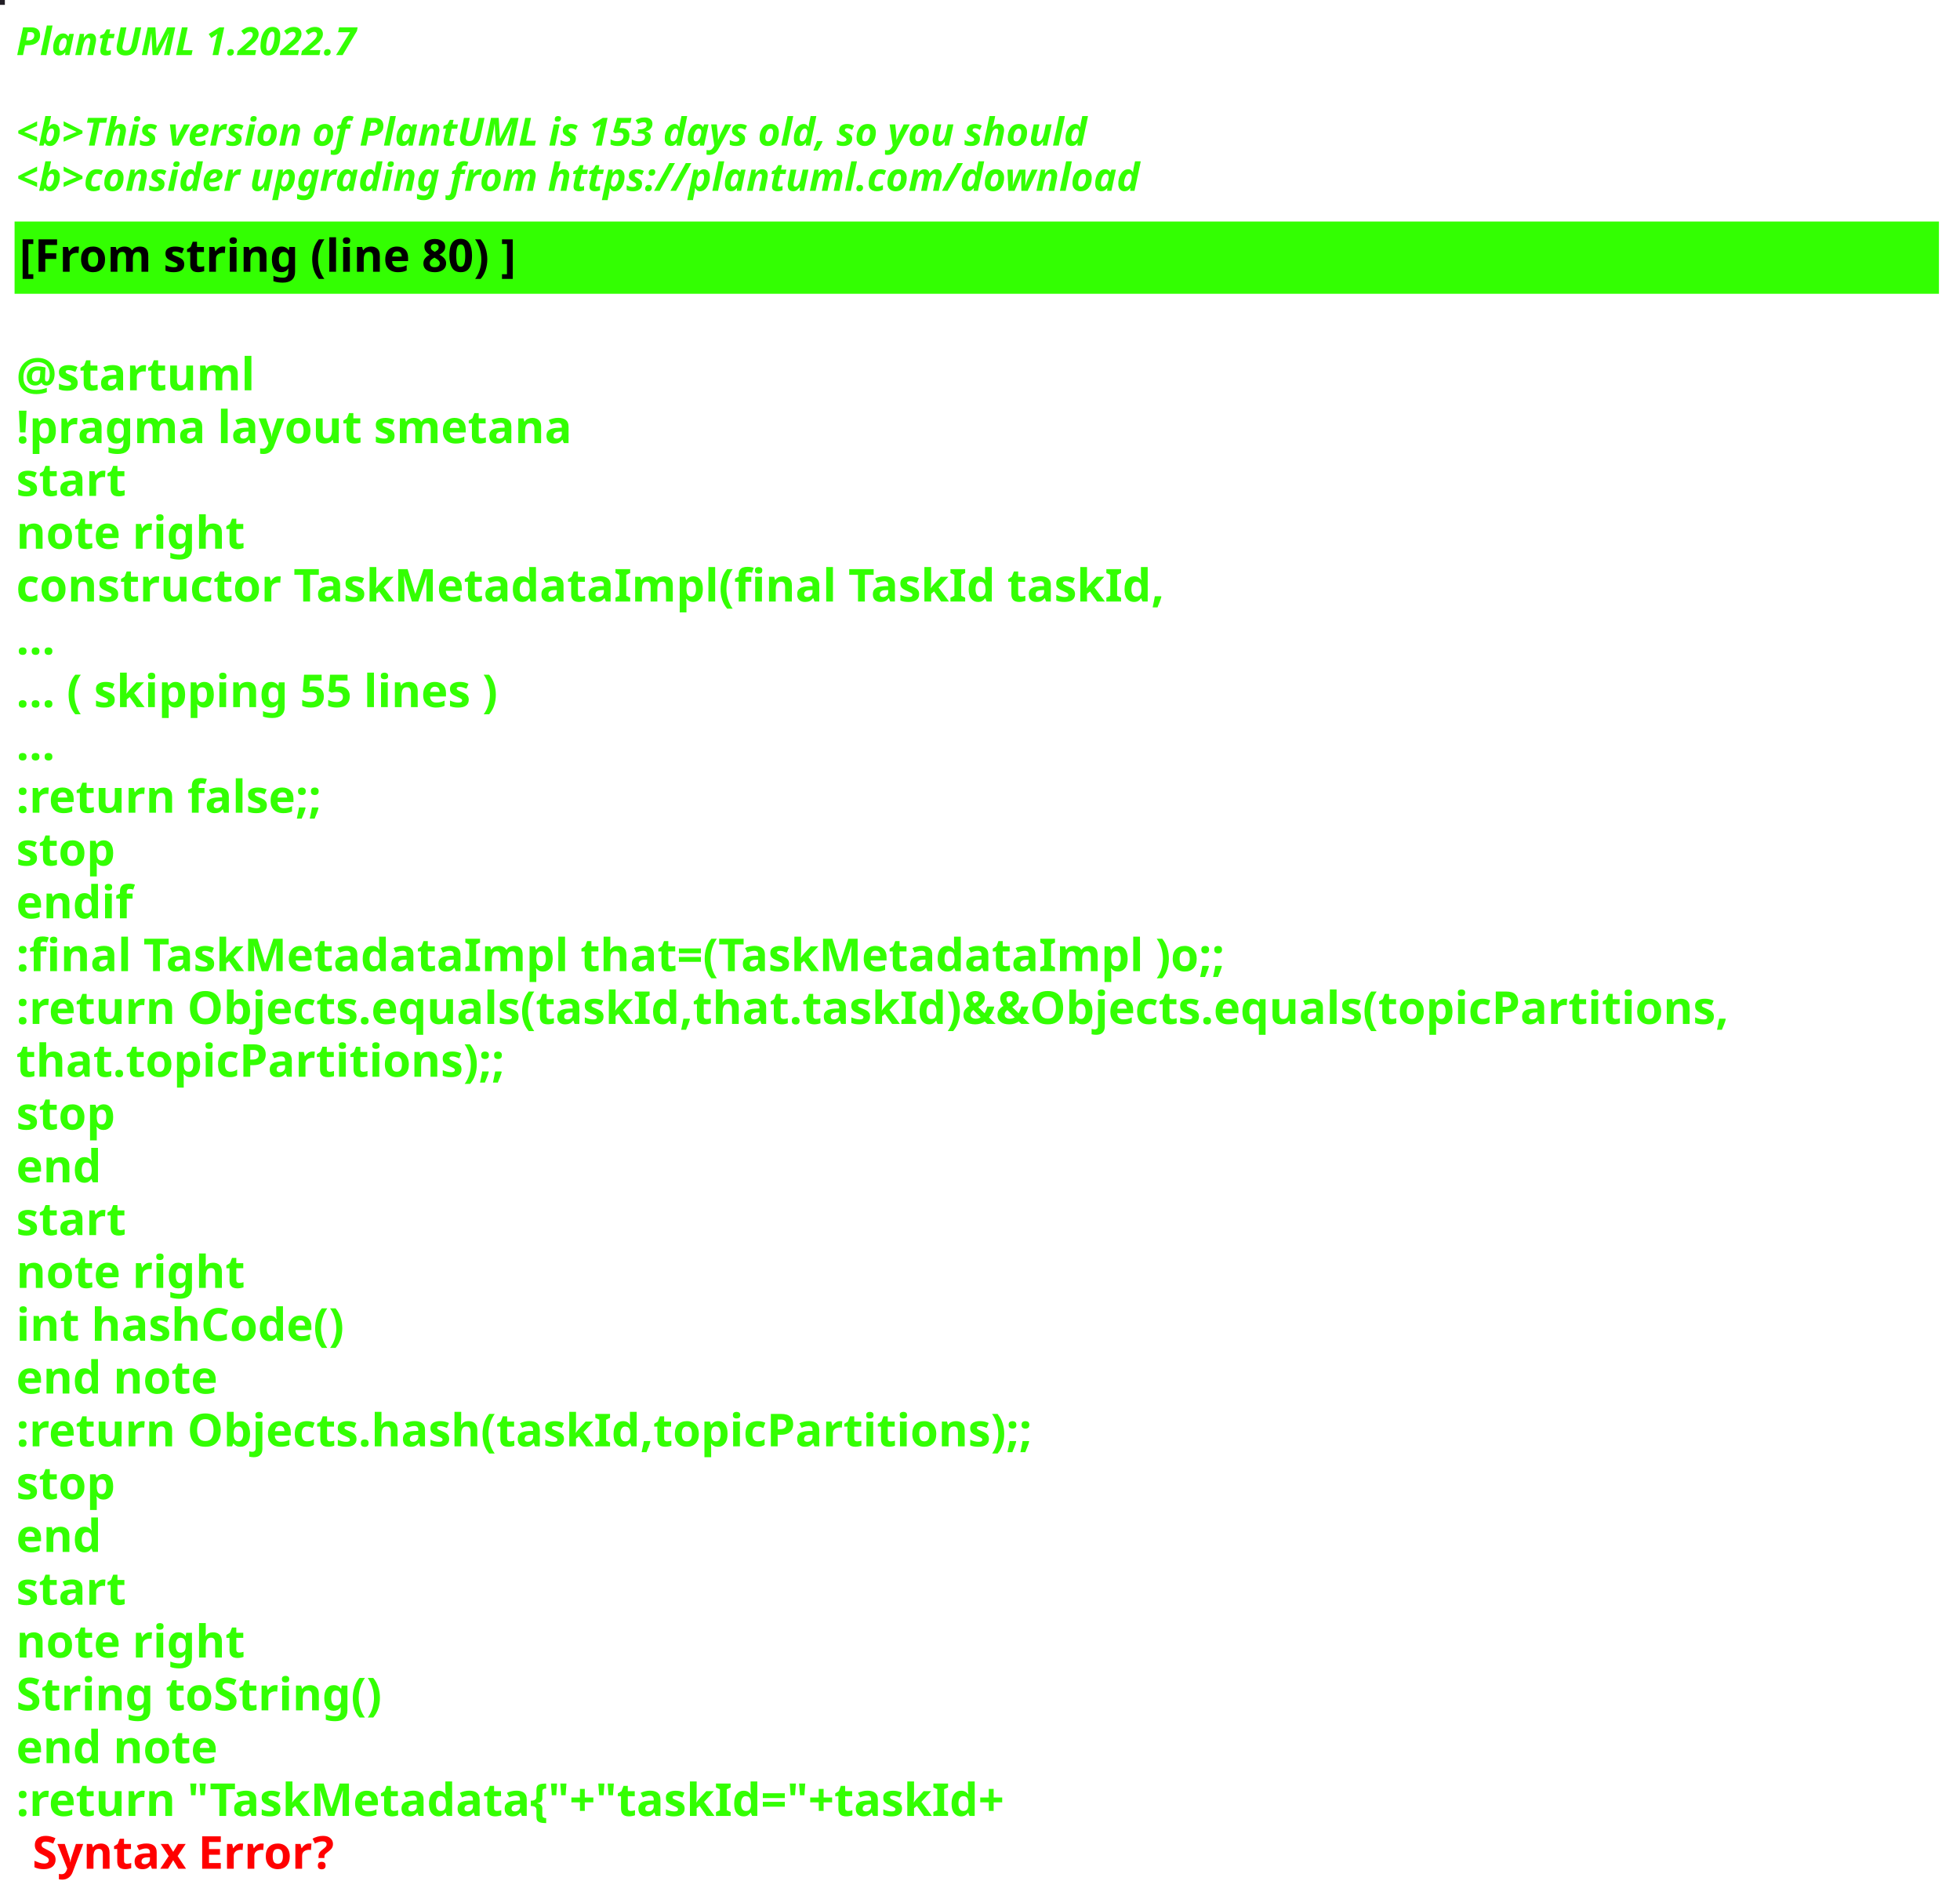
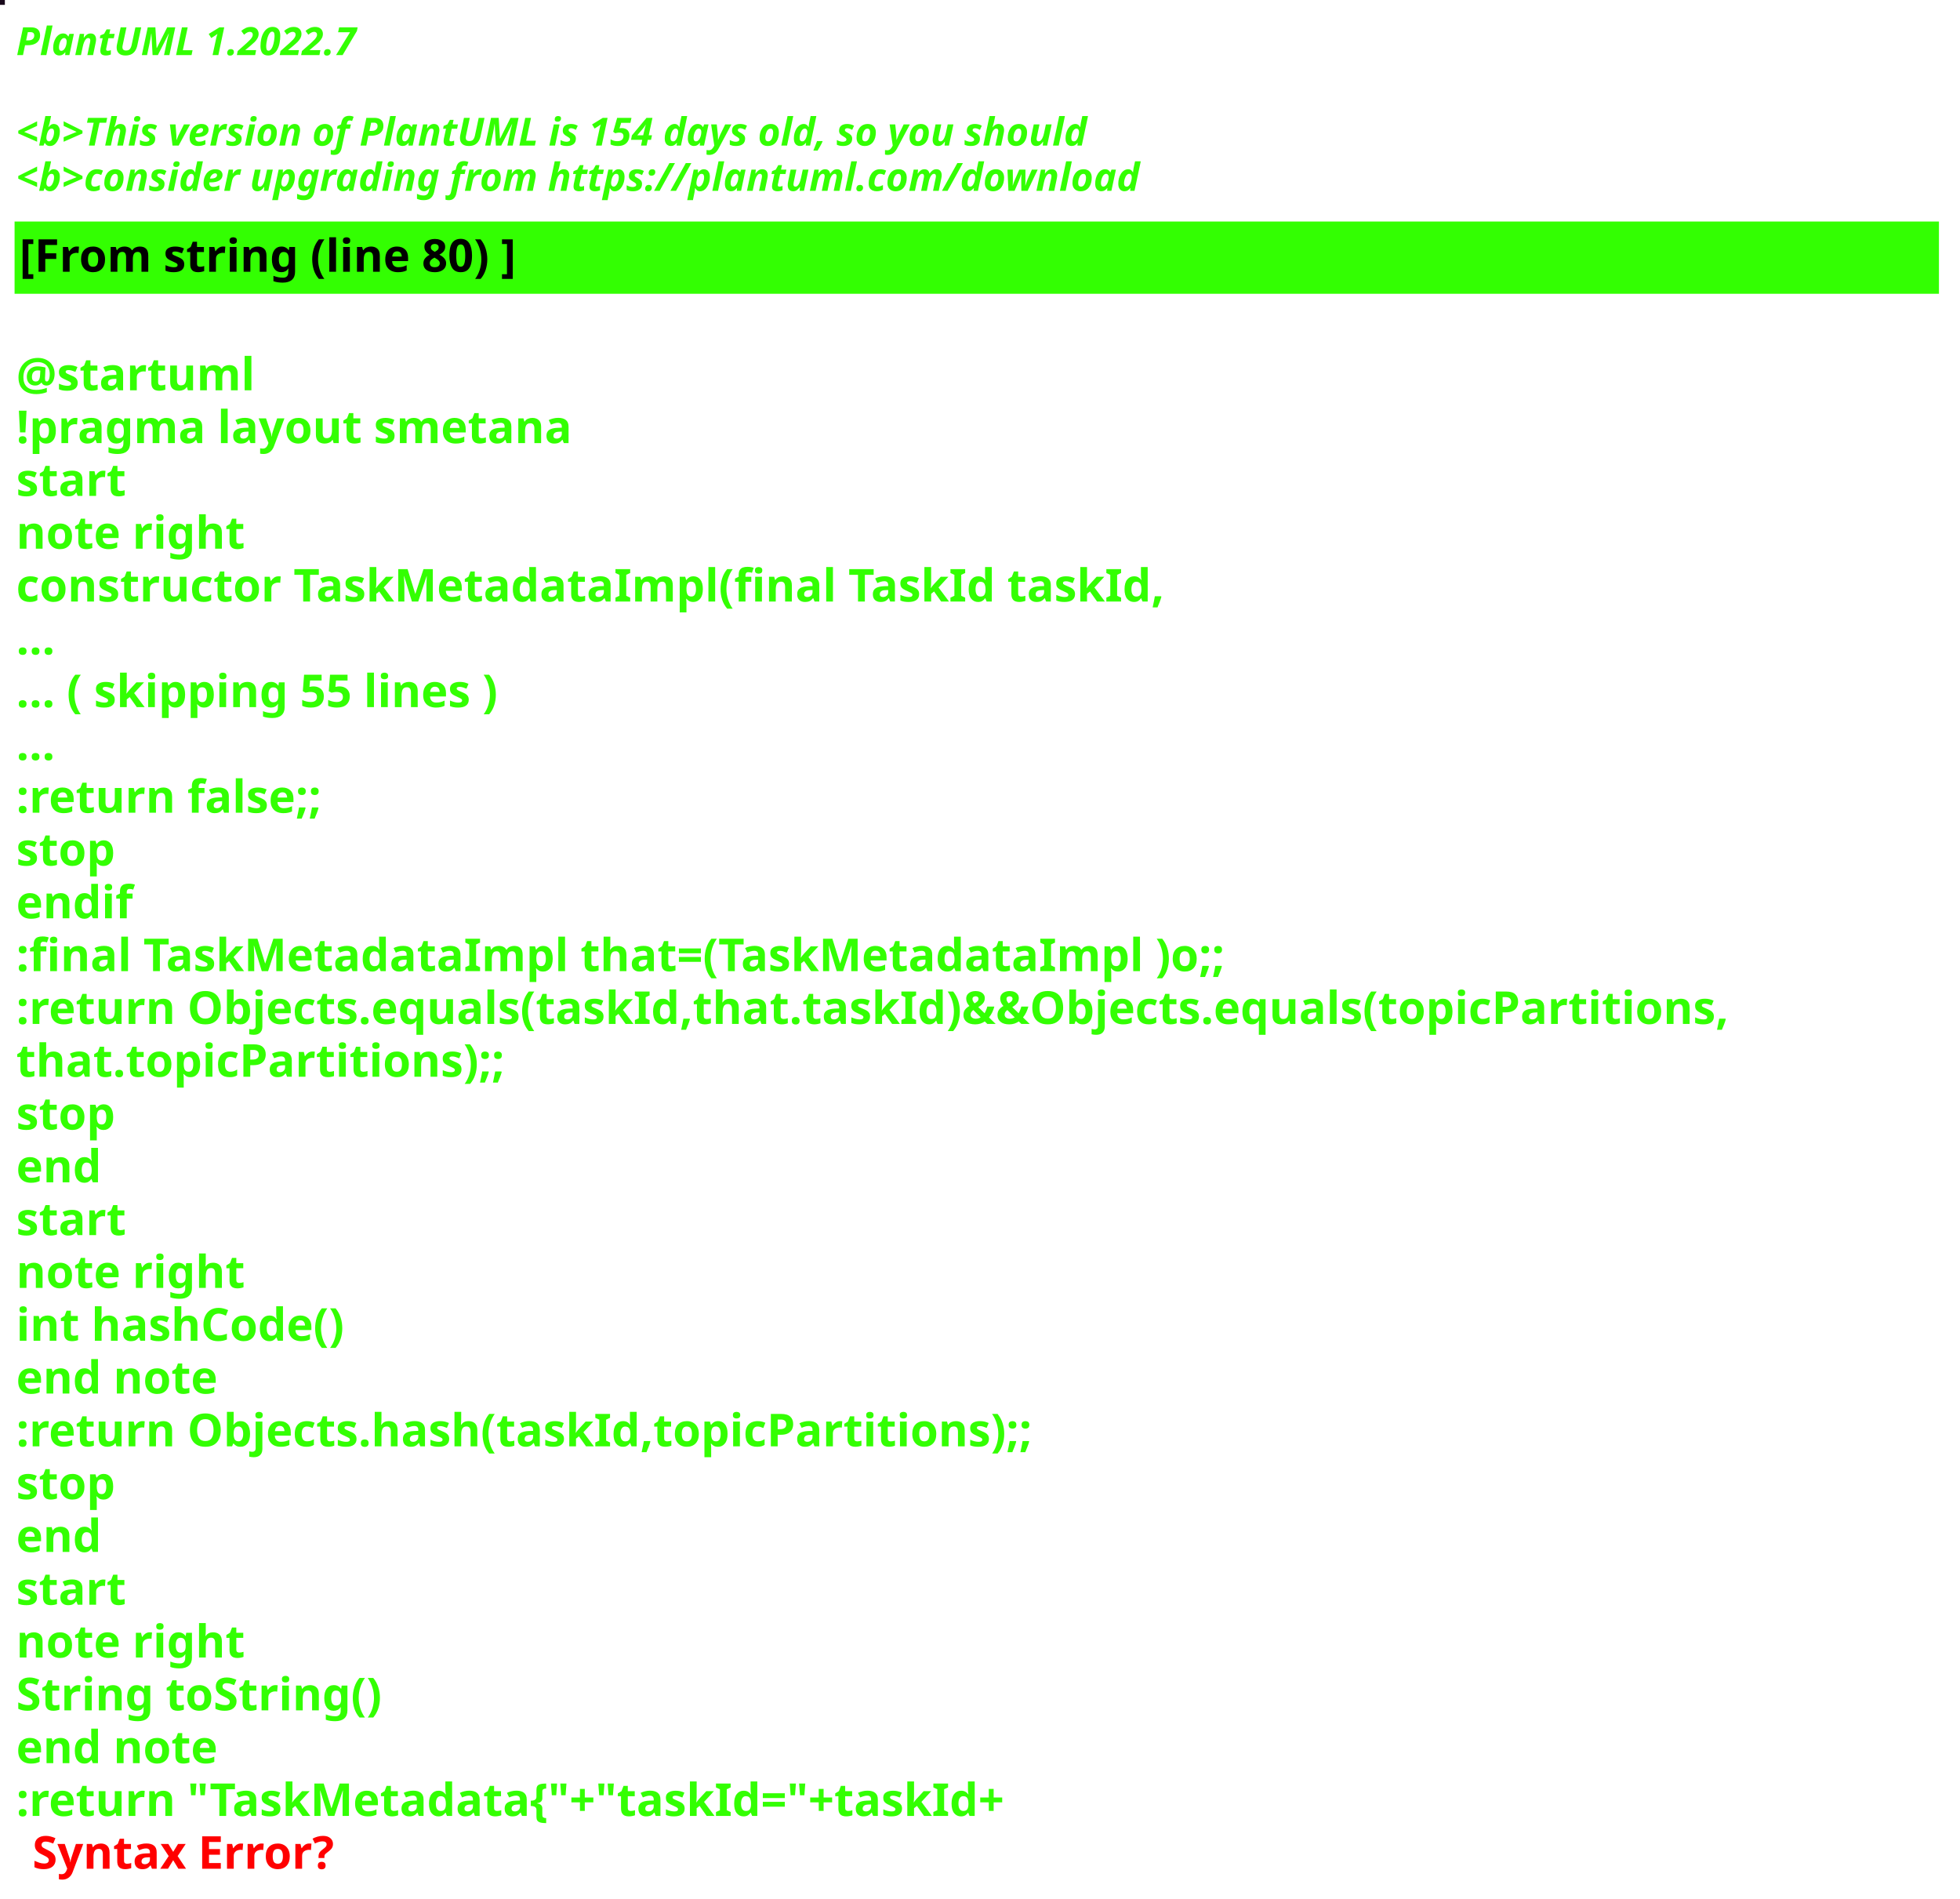
<svg xmlns="http://www.w3.org/2000/svg" contentStyleType="text/css" height="586px" preserveAspectRatio="none" style="width:605px;height:586px;background:#000000;" version="1.1" viewBox="0 0 605 586" width="605px" zoomAndPan="magnify">
  <defs />
  <g>
-     <rect fill="#221E25" height="1" style="stroke:#221E25;stroke-width:1.0;" width="1" x="0" y="0" />
+     <rect fill="#19091B" height="1" style="stroke:#19091B;stroke-width:1.0;" width="1" x="0" y="0" />
    <text fill="#33FF02" font-family="sans-serif" font-size="12" font-style="italic" font-weight="bold" lengthAdjust="spacing" textLength="127" x="5" y="17">PlantUML 1.2022.7</text>
    <text fill="#33FF02" font-family="sans-serif" font-size="12" font-style="italic" font-weight="bold" lengthAdjust="spacing" textLength="4" x="5" y="30.969"> </text>
-     <text fill="#33FF02" font-family="sans-serif" font-size="12" font-style="italic" font-weight="bold" lengthAdjust="spacing" textLength="399" x="5" y="44.938">&lt;b&gt;This version of PlantUML is 153 days old, so you should</text>
+     <text fill="#33FF02" font-family="sans-serif" font-size="12" font-style="italic" font-weight="bold" lengthAdjust="spacing" textLength="399" x="5" y="44.938">&lt;b&gt;This version of PlantUML is 154 days old, so you should</text>
    <text fill="#33FF02" font-family="sans-serif" font-size="12" font-style="italic" font-weight="bold" lengthAdjust="spacing" textLength="408" x="5" y="58.906">&lt;b&gt;consider upgrading from https://plantuml.com/download</text>
    <rect fill="#33FF02" height="21.297" style="stroke:#33FF02;stroke-width:1.0;" width="593" x="5" y="68.875" />
    <text fill="#000000" font-family="sans-serif" font-size="14" font-weight="bold" lengthAdjust="spacing" textLength="178" x="6" y="83.875">[From string (line 80) ]</text>
    <text fill="#33FF02" font-family="sans-serif" font-size="14" font-weight="bold" lengthAdjust="spacing" textLength="5" x="5" y="104.172"> </text>
    <text fill="#33FF02" font-family="sans-serif" font-size="14" font-weight="bold" lengthAdjust="spacing" textLength="79" x="5" y="120.469">@startuml</text>
    <text fill="#33FF02" font-family="sans-serif" font-size="14" font-weight="bold" lengthAdjust="spacing" textLength="190" x="5" y="136.766">!pragma layout smetana</text>
    <text fill="#33FF02" font-family="sans-serif" font-size="14" font-weight="bold" lengthAdjust="spacing" textLength="37" x="5" y="153.062">start</text>
    <text fill="#33FF02" font-family="sans-serif" font-size="14" font-weight="bold" lengthAdjust="spacing" textLength="78" x="5" y="169.359">note right</text>
    <text fill="#33FF02" font-family="sans-serif" font-size="14" font-weight="bold" lengthAdjust="spacing" textLength="391" x="5" y="185.656">constructor TaskMetadataImpl(final TaskId taskId,</text>
    <text fill="#33FF02" font-family="sans-serif" font-size="14" font-weight="bold" lengthAdjust="spacing" textLength="15" x="5" y="201.953">...</text>
    <text fill="#33FF02" font-family="sans-serif" font-size="14" font-weight="bold" lengthAdjust="spacing" textLength="175" x="5" y="218.25">... ( skipping 55 lines )</text>
    <text fill="#33FF02" font-family="sans-serif" font-size="14" font-weight="bold" lengthAdjust="spacing" textLength="15" x="5" y="234.547">...</text>
    <text fill="#33FF02" font-family="sans-serif" font-size="14" font-weight="bold" lengthAdjust="spacing" textLength="111" x="5" y="250.844">:return false;;</text>
    <text fill="#33FF02" font-family="sans-serif" font-size="14" font-weight="bold" lengthAdjust="spacing" textLength="35" x="5" y="267.141">stop</text>
    <text fill="#33FF02" font-family="sans-serif" font-size="14" font-weight="bold" lengthAdjust="spacing" textLength="40" x="5" y="283.438">endif</text>
    <text fill="#33FF02" font-family="sans-serif" font-size="14" font-weight="bold" lengthAdjust="spacing" textLength="413" x="5" y="299.734">:final TaskMetadataImpl that=(TaskMetadataImpl )o;;</text>
    <text fill="#33FF02" font-family="sans-serif" font-size="14" font-weight="bold" lengthAdjust="spacing" textLength="593" x="5" y="316.031">:return Objects.equals(taskId,that.taskId)&amp;&amp;Objects.equals(topicPartitions,</text>
    <text fill="#33FF02" font-family="sans-serif" font-size="14" font-weight="bold" lengthAdjust="spacing" textLength="168" x="5" y="332.328">that.topicPartitions);;</text>
    <text fill="#33FF02" font-family="sans-serif" font-size="14" font-weight="bold" lengthAdjust="spacing" textLength="35" x="5" y="348.625">stop</text>
    <text fill="#33FF02" font-family="sans-serif" font-size="14" font-weight="bold" lengthAdjust="spacing" textLength="30" x="5" y="364.922">end</text>
    <text fill="#33FF02" font-family="sans-serif" font-size="14" font-weight="bold" lengthAdjust="spacing" textLength="37" x="5" y="381.219">start</text>
    <text fill="#33FF02" font-family="sans-serif" font-size="14" font-weight="bold" lengthAdjust="spacing" textLength="78" x="5" y="397.516">note right</text>
    <text fill="#33FF02" font-family="sans-serif" font-size="14" font-weight="bold" lengthAdjust="spacing" textLength="116" x="5" y="413.812">int hashCode()</text>
    <text fill="#33FF02" font-family="sans-serif" font-size="14" font-weight="bold" lengthAdjust="spacing" textLength="71" x="5" y="430.109">end note</text>
    <text fill="#33FF02" font-family="sans-serif" font-size="14" font-weight="bold" lengthAdjust="spacing" textLength="354" x="5" y="446.406">:return Objects.hash(taskId,topicPartitions);;</text>
    <text fill="#33FF02" font-family="sans-serif" font-size="14" font-weight="bold" lengthAdjust="spacing" textLength="35" x="5" y="462.703">stop</text>
    <text fill="#33FF02" font-family="sans-serif" font-size="14" font-weight="bold" lengthAdjust="spacing" textLength="30" x="5" y="479">end</text>
    <text fill="#33FF02" font-family="sans-serif" font-size="14" font-weight="bold" lengthAdjust="spacing" textLength="37" x="5" y="495.297">start</text>
    <text fill="#33FF02" font-family="sans-serif" font-size="14" font-weight="bold" lengthAdjust="spacing" textLength="78" x="5" y="511.594">note right</text>
    <text fill="#33FF02" font-family="sans-serif" font-size="14" font-weight="bold" lengthAdjust="spacing" textLength="127" x="5" y="527.891">String toString()</text>
    <text fill="#33FF02" font-family="sans-serif" font-size="14" font-weight="bold" lengthAdjust="spacing" textLength="71" x="5" y="544.188">end note</text>
    <text fill="#33FF02" font-family="sans-serif" font-size="14" font-weight="bold" lengthAdjust="spacing" text-decoration="wavy underline" textLength="350" x="5" y="560.484">:return "TaskMetadata{"+"taskId="+taskId+</text>
    <text fill="#FF0000" font-family="sans-serif" font-size="14" font-weight="bold" lengthAdjust="spacing" textLength="106" x="10" y="576.781">Syntax Error?</text>
  </g>
</svg>
